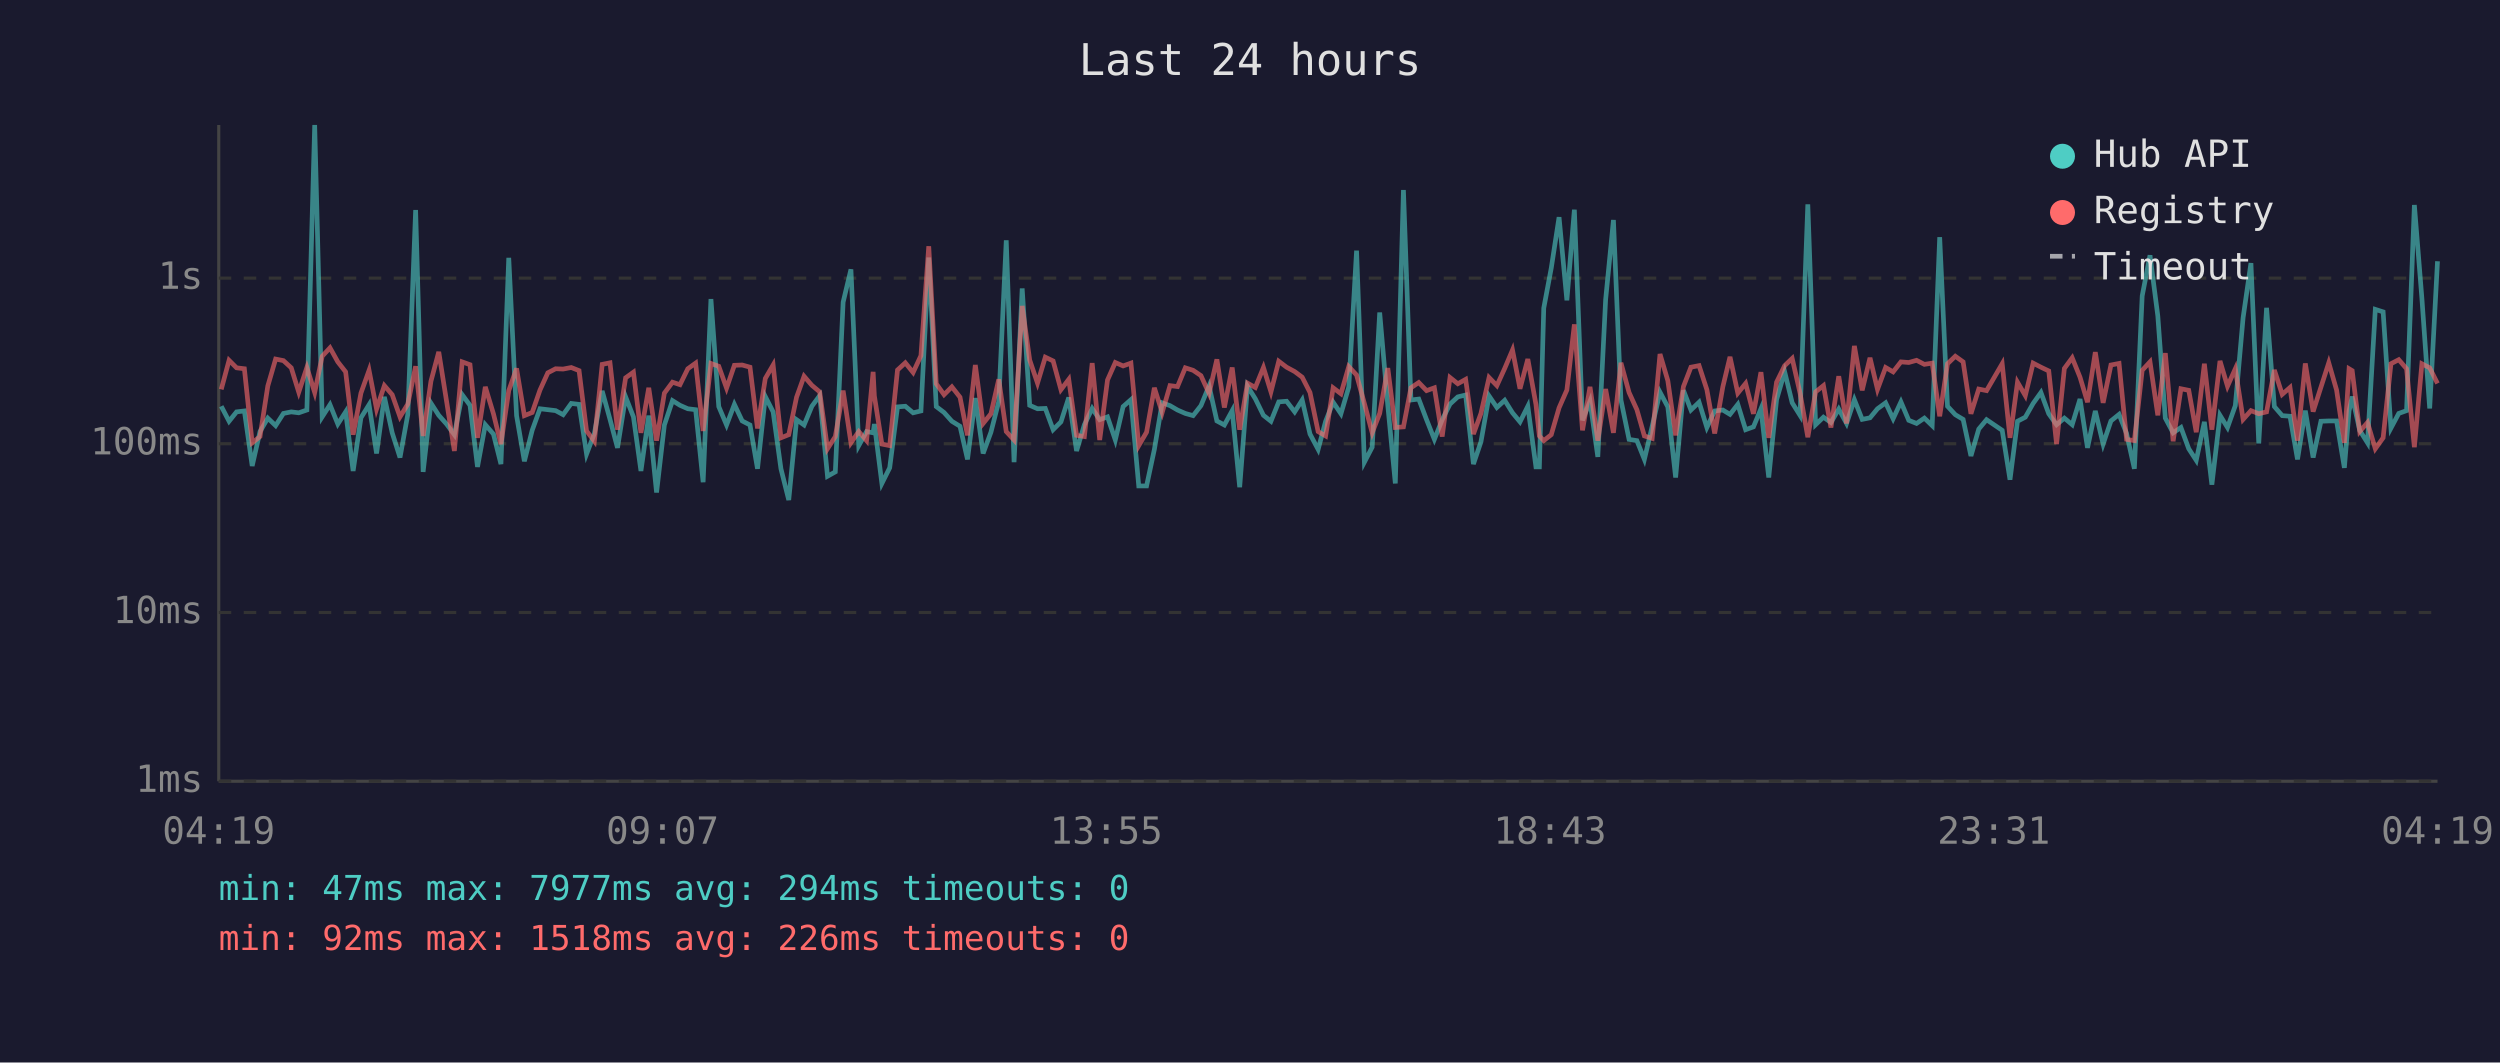
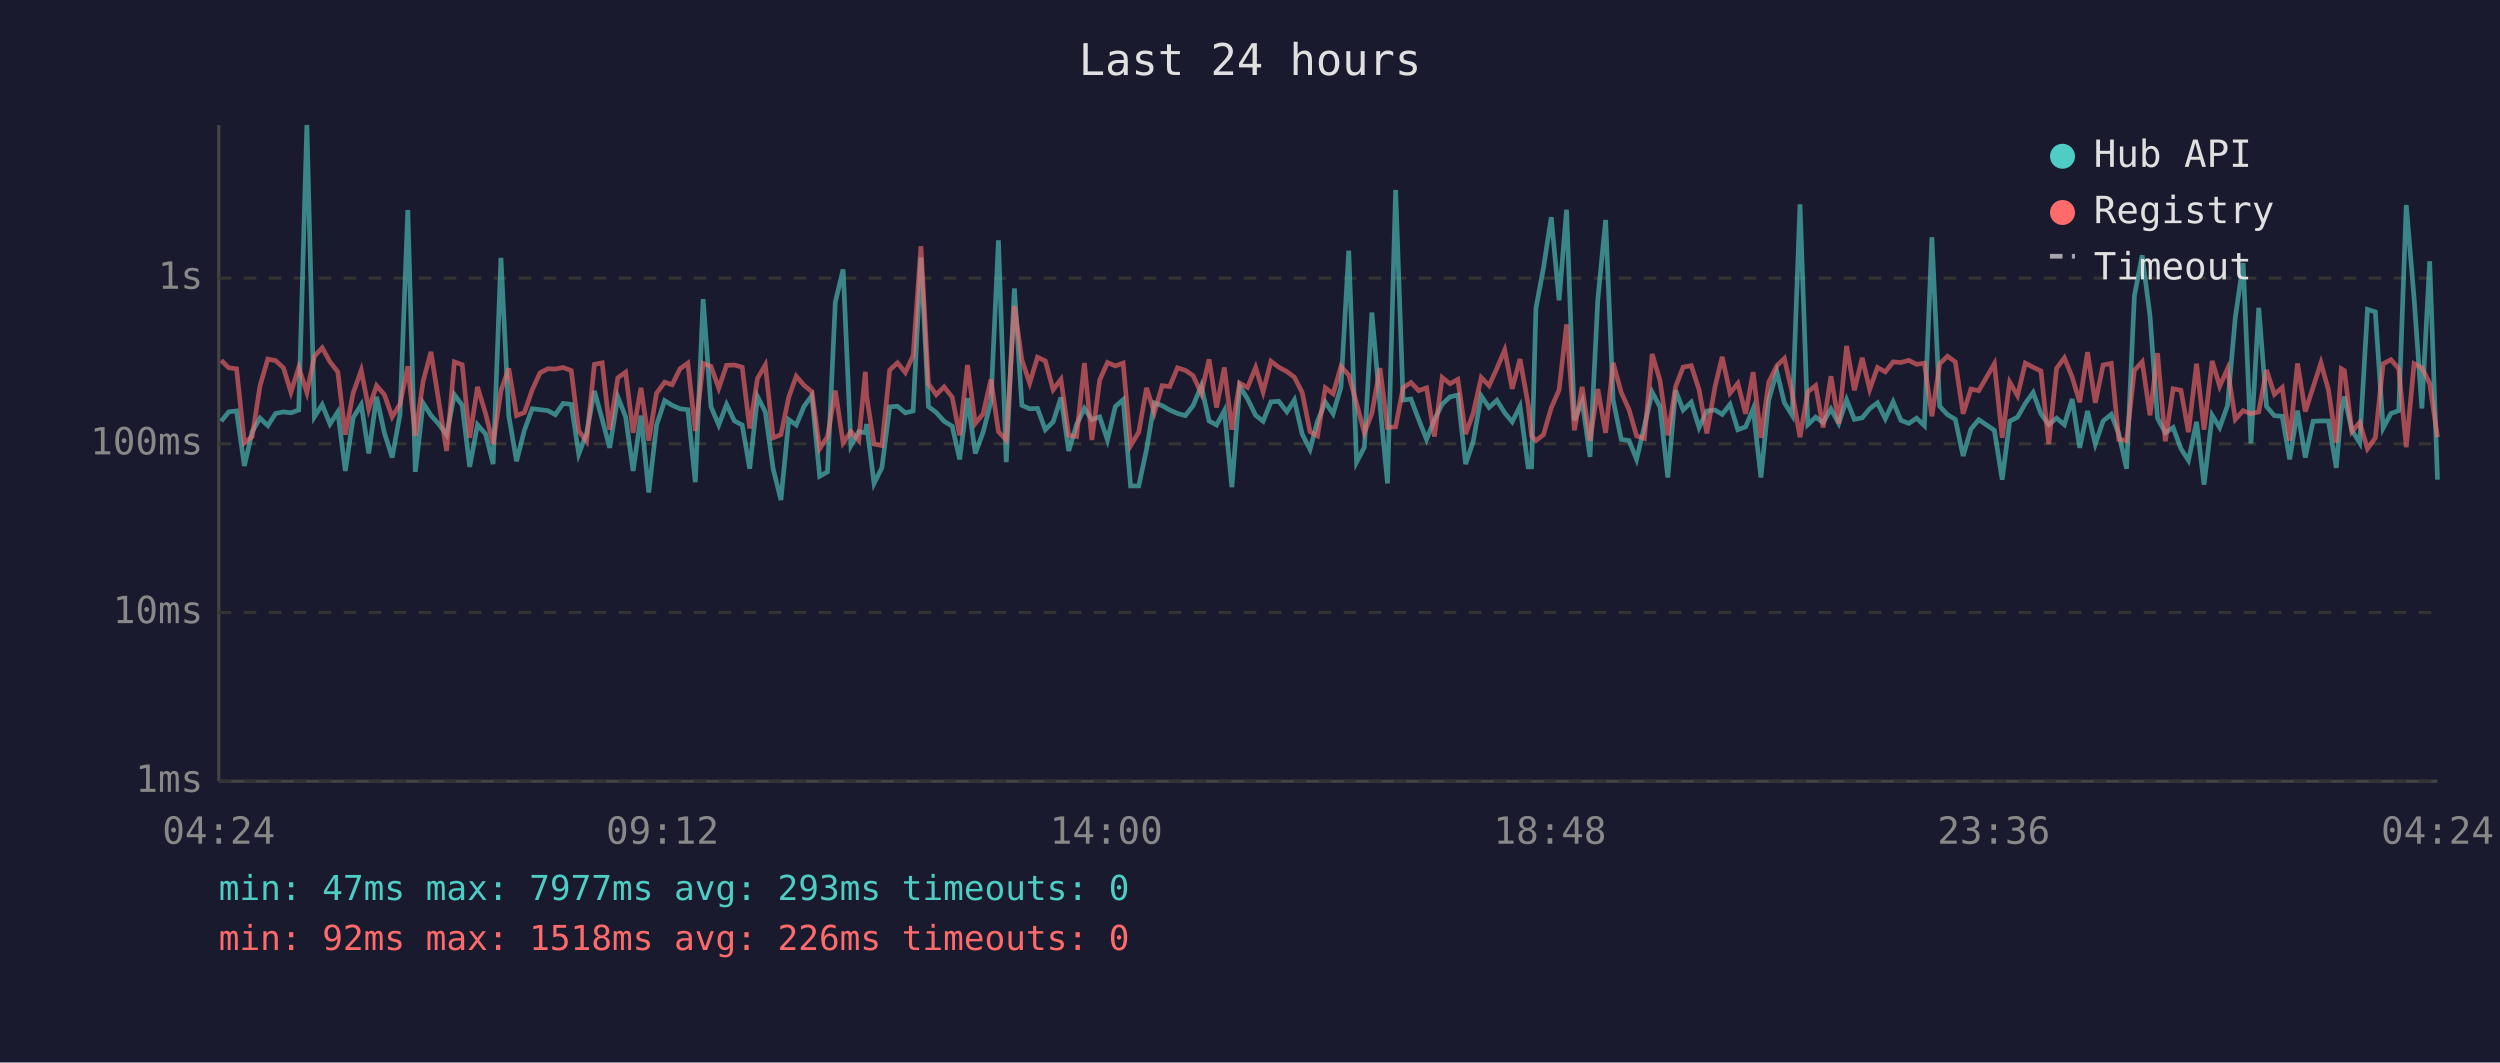
<svg xmlns="http://www.w3.org/2000/svg" viewBox="0 0 800 340" font-family="monospace" font-size="12">
  <rect width="800" height="340" fill="#1a1a2e" />
  <text x="400" y="24" fill="#e0e0e0" font-size="14" text-anchor="middle">Last 24 hours</text>
  <line x1="70" y1="40" x2="70" y2="250" stroke="#444" stroke-width="1" />
  <line x1="70" y1="250" x2="780" y2="250" stroke="#444" stroke-width="1" />
  <line x1="70" y1="250" x2="780" y2="250" stroke="#333" stroke-width="1" stroke-dasharray="4" />
  <text x="65" y="250" fill="#888" text-anchor="end" dominant-baseline="middle">1ms</text>
  <line x1="70" y1="196" x2="780" y2="196" stroke="#333" stroke-width="1" stroke-dasharray="4" />
  <text x="65" y="196" fill="#888" text-anchor="end" dominant-baseline="middle">10ms</text>
  <line x1="70" y1="142" x2="780" y2="142" stroke="#333" stroke-width="1" stroke-dasharray="4" />
  <text x="65" y="142" fill="#888" text-anchor="end" dominant-baseline="middle">100ms</text>
  <line x1="70" y1="89" x2="780" y2="89" stroke="#333" stroke-width="1" stroke-dasharray="4" />
  <text x="65" y="89" fill="#888" text-anchor="end" dominant-baseline="middle">1s</text>
-   <text x="70" y="270" fill="#888" text-anchor="middle">04:19</text>
-   <text x="212" y="270" fill="#888" text-anchor="middle">09:07</text>
-   <text x="354" y="270" fill="#888" text-anchor="middle">13:55</text>
-   <text x="496" y="270" fill="#888" text-anchor="middle">18:43</text>
-   <text x="638" y="270" fill="#888" text-anchor="middle">23:31</text>
-   <text x="780" y="270" fill="#888" text-anchor="middle">04:19</text>
-   <polyline points="70.8,130.0 73.3,134.8 75.7,131.8 78.2,131.5 80.7,149.1 83.2,138.1 85.7,133.8 88.2,136.2 90.7,132.3 93.2,131.8 95.6,132.1 98.2,131.2 100.7,40.0 103.1,133.4 105.6,129.5 108.1,135.7 110.6,131.8 113.0,150.7 115.5,133.7 118.1,129.5 120.5,145.1 123.0,127.0 125.5,138.5 128.0,146.4 130.5,132.6 133.0,67.2 135.4,151.0 137.9,129.0 140.4,132.9 142.9,135.7 145.4,139.1 147.9,126.3 150.4,129.7 152.8,149.4 155.3,135.9 157.9,138.9 160.3,148.5 162.8,82.5 165.3,133.0 167.8,147.6 170.3,137.7 172.8,130.8 175.3,131.1 177.8,131.4 180.2,132.7 182.8,129.1 185.3,129.4 187.7,145.3 190.2,138.7 192.7,125.1 195.2,134.2 197.6,143.3 200.2,127.0 202.7,133.4 205.1,150.7 207.6,133.0 210.1,157.6 212.6,136.0 215.2,128.2 217.6,129.7 220.1,130.8 222.6,131.1 225.0,154.3 227.5,95.7 230.0,130.1 232.5,136.0 235.0,129.4 237.5,134.7 240.0,136.0 242.4,150.0 244.9,126.9 247.4,131.8 249.9,150.0 252.4,160.0 254.9,134.3 257.3,136.0 259.8,130.0 262.3,126.6 264.8,152.4 267.3,151.0 269.8,96.7 272.3,86.2 274.8,142.6 277.3,138.1 279.4,138.5 279.8,135.7 282.2,154.7 284.7,149.7 287.2,130.2 289.7,130.0 292.2,132.1 294.7,131.5 297.2,82.4 299.6,130.1 302.1,132.0 304.6,134.8 307.2,136.4 309.6,147.0 312.1,127.4 314.6,145.1 317.1,138.3 319.6,128.5 322.0,76.9 324.5,147.9 327.1,92.3 329.5,129.7 332.0,130.8 334.5,130.7 337.0,137.5 339.5,135.0 342.0,127.2 344.5,144.3 347.0,135.9 349.5,130.7 351.9,134.3 354.4,133.4 356.9,140.8 359.4,130.1 361.9,127.9 364.4,155.5 366.9,155.5 369.4,143.8 371.9,128.9 374.4,129.8 376.8,131.2 379.3,132.3 381.8,133.0 384.3,129.8 386.9,123.5 389.4,134.7 391.8,136.0 394.3,131.4 396.7,155.9 399.2,123.6 401.7,127.6 404.3,132.9 406.7,134.8 409.2,128.6 411.7,128.4 414.3,131.8 416.7,128.0 419.2,138.9 421.8,143.8 424.2,134.8 426.6,128.7 429.1,132.4 431.6,123.9 434.1,80.2 436.6,147.9 439.1,143.1 441.5,100.0 444.1,129.8 446.5,154.7 449.1,60.8 451.5,128.0 454.0,127.7 456.5,134.3 459.0,140.6 461.5,134.3 464.0,129.3 466.5,127.0 469.0,126.4 471.5,148.5 473.9,141.4 476.5,126.7 479.0,130.4 481.5,128.1 484.0,132.1 486.4,135.0 488.9,130.0 491.5,149.4 492.6,149.4 494.0,98.6 496.4,85.8 498.9,69.5 501.4,96.1 503.8,67.1 506.4,134.5 508.8,128.4 511.3,146.2 513.8,95.9 516.3,70.4 518.7,128.0 521.3,140.6 523.8,141.0 526.2,147.0 528.7,136.4 531.2,125.5 533.7,130.2 536.2,152.8 538.7,124.9 541.1,131.2 543.7,128.7 546.2,136.8 548.7,131.5 551.3,131.2 553.6,132.6 556.1,129.4 558.6,137.5 561.1,136.6 563.5,130.8 566.0,152.8 568.5,127.9 571.1,119.0 573.5,128.9 576.0,132.9 578.5,65.4 581.0,135.9 583.5,133.5 585.9,135.2 588.4,130.9 590.9,135.5 593.4,127.9 595.9,134.2 598.4,133.7 600.8,130.8 603.4,128.9 605.8,134.0 608.3,128.6 610.8,134.5 613.3,135.5 615.8,133.8 618.3,136.2 620.7,75.9 623.2,130.0 625.7,132.7 628.2,134.2 630.7,145.9 633.2,137.3 635.7,134.3 640.7,137.7 643.2,153.5 645.6,134.8 648.1,133.5 650.6,129.1 653.1,125.6 655.6,132.4 658.1,135.9 660.6,133.8 663.1,135.9 665.6,127.7 668.0,143.3 670.5,131.5 673.0,142.1 675.5,134.7 678.1,132.6 680.5,138.7 683.0,150.0 685.5,94.7 688.0,81.7 690.5,101.1 692.9,133.8 695.4,138.5 697.9,136.8 700.4,143.6 702.8,147.3 705.4,135.0 707.8,155.1 710.4,132.9 712.8,136.8 715.3,129.8 717.8,101.6 720.3,84.2 722.8,141.9 725.3,98.5 727.8,130.1 730.3,133.0 732.8,133.2 735.2,147.0 737.7,131.4 740.2,146.4 742.7,134.8 745.2,134.7 747.7,134.7 750.2,149.7 751.7,131.5 752.7,126.9 755.1,137.7 757.6,141.7 760.1,99.0 762.6,99.8 765.1,137.0 767.6,132.3 770.1,131.4 772.6,65.6 775.0,95.4 777.5,130.7 780.0,83.6" fill="none" stroke="#4ecdc4" stroke-width="1.5" opacity="0.6" />
-   <polyline points="70.8,124.6 73.3,115.3 75.7,117.7 78.2,118.0 80.7,141.7 83.2,139.7 85.7,123.5 88.2,114.9 90.7,115.4 93.2,117.7 95.6,125.5 98.2,117.6 100.7,125.6 103.1,114.0 105.6,111.3 108.1,115.8 110.6,119.0 113.0,139.1 115.5,125.8 118.1,118.5 120.5,130.9 123.0,123.4 125.5,126.3 128.0,133.4 130.5,129.3 133.0,117.2 135.4,139.5 137.9,122.0 140.4,112.6 142.9,128.4 145.4,144.3 147.9,115.8 150.4,116.7 152.8,140.1 155.3,123.8 157.9,132.4 160.3,142.1 162.8,125.0 165.3,117.9 167.8,133.0 170.3,132.0 172.8,124.8 175.3,119.3 177.8,118.0 180.2,118.1 182.8,117.6 185.3,118.6 187.7,137.9 190.2,141.2 192.7,116.6 195.2,116.1 197.6,137.5 200.2,120.9 202.7,119.1 205.1,138.5 207.6,124.1 210.1,141.0 212.6,125.8 215.2,122.3 217.6,123.1 220.1,118.0 222.6,116.2 225.0,137.9 227.5,116.3 230.0,117.2 232.5,124.2 235.0,116.9 237.5,116.8 240.0,117.5 242.4,137.1 244.9,121.1 247.4,116.8 249.9,140.1 252.4,139.1 254.9,127.1 257.3,120.4 259.8,123.3 262.3,125.4 264.8,143.6 267.3,139.7 269.8,125.0 272.3,141.7 274.8,138.1 277.3,141.0 279.4,119.0 279.8,126.7 282.2,142.1 284.7,142.6 287.2,118.4 289.7,116.1 292.2,119.2 294.7,113.8 297.2,78.8 299.6,122.8 302.1,126.3 304.6,123.8 307.2,127.1 309.6,139.3 312.1,116.8 314.6,135.5 317.1,132.4 319.6,121.4 322.0,138.1 324.5,140.8 327.1,97.9 329.5,115.2 332.0,122.6 334.5,114.3 337.0,115.5 339.5,124.7 342.0,121.4 344.5,139.3 347.0,139.7 349.5,116.2 351.9,140.8 354.4,121.6 356.9,116.0 359.4,117.1 361.9,116.2 364.4,142.6 366.9,138.3 369.4,124.1 371.9,132.0 374.4,123.4 376.8,123.7 379.3,117.7 381.8,118.5 384.3,120.2 386.9,125.9 389.4,115.0 391.8,130.4 394.3,117.6 396.7,137.5 399.2,122.6 401.7,124.0 404.3,117.6 406.7,125.4 409.2,115.6 411.7,117.5 414.3,118.9 416.7,120.7 419.2,125.6 421.8,138.1 424.2,139.5 426.6,124.1 429.1,126.0 431.6,117.3 434.1,120.0 436.6,129.1 439.1,138.5 441.5,132.3 444.1,117.8 446.5,136.8 449.1,136.6 451.5,124.1 454.0,122.4 456.5,125.0 459.0,124.1 461.5,139.7 464.0,120.8 466.5,122.8 469.0,121.4 471.5,138.9 473.9,132.3 476.5,120.8 479.0,123.4 481.5,117.9 484.0,112.0 486.4,124.4 488.9,114.9 491.5,129.4 492.6,139.5 494.0,141.0 496.4,139.1 498.9,130.5 501.4,124.8 503.8,103.8 506.4,137.7 508.8,123.8 511.3,141.0 513.8,124.5 516.3,138.5 518.7,116.1 521.3,125.6 523.8,131.1 526.2,139.5 528.7,140.3 531.2,113.3 533.7,121.8 536.2,139.3 538.7,123.7 541.1,117.5 543.7,117.0 546.2,124.7 548.7,138.7 551.3,123.8 553.6,114.2 556.1,125.8 558.6,122.7 561.1,132.4 563.5,119.1 566.0,140.1 568.5,122.3 571.1,117.0 573.5,114.7 576.0,125.7 578.5,139.9 581.0,125.4 583.5,123.4 585.9,136.8 588.4,120.4 590.9,135.5 593.4,110.7 595.9,124.9 598.4,114.5 600.8,124.6 603.4,117.6 605.8,119.0 608.3,115.8 610.8,116.0 613.3,115.3 615.8,116.6 618.3,116.2 620.7,133.2 623.2,116.4 625.7,114.0 628.2,115.8 630.7,132.4 633.2,124.5 635.7,125.0 640.7,116.4 643.2,140.1 645.6,122.3 648.1,126.6 650.6,116.2 653.1,117.5 655.6,118.7 658.1,142.1 660.6,117.9 663.1,114.5 665.6,120.7 668.0,128.7 670.5,112.7 673.0,128.9 675.5,116.8 678.1,116.3 680.5,140.6 683.0,141.0 685.5,118.5 688.0,115.8 690.5,132.9 692.9,113.0 695.4,141.2 697.9,124.4 700.4,124.9 702.8,138.3 705.4,116.4 707.8,137.5 710.4,115.5 712.8,123.6 715.3,118.0 717.8,134.2 720.3,131.4 722.8,132.4 725.3,131.8 727.8,118.4 730.3,126.2 732.8,124.0 735.2,141.0 737.7,116.3 740.2,131.7 742.7,123.9 745.2,116.1 747.7,124.8 750.2,141.7 751.7,118.0 752.7,118.6 755.1,138.1 757.6,135.2 760.1,143.6 762.6,140.1 765.1,116.4 767.6,115.1 770.1,118.0 772.6,143.1 775.0,116.4 777.5,117.7 780.0,122.7" fill="none" stroke="#ff6b6b" stroke-width="1.5" opacity="0.6" />
+   <text x="70" y="270" fill="#888" text-anchor="middle">04:24</text>
+   <text x="212" y="270" fill="#888" text-anchor="middle">09:12</text>
+   <text x="354" y="270" fill="#888" text-anchor="middle">14:00</text>
+   <text x="496" y="270" fill="#888" text-anchor="middle">18:48</text>
+   <text x="638" y="270" fill="#888" text-anchor="middle">23:36</text>
+   <text x="780" y="270" fill="#888" text-anchor="middle">04:24</text>
+   <polyline points="70.8,134.8 73.2,131.8 75.7,131.5 78.2,149.1 80.7,138.1 83.2,133.8 85.7,136.2 88.2,132.3 90.7,131.8 93.1,132.1 95.6,131.2 98.2,40.0 100.6,133.4 103.1,129.5 105.6,135.7 108.1,131.8 110.5,150.7 113.0,133.7 115.6,129.5 118.0,145.1 120.5,127.0 123.0,138.5 125.5,146.4 128.0,132.6 130.5,67.2 132.9,151.0 135.4,129.0 137.9,132.9 140.4,135.7 142.9,139.1 145.4,126.3 147.9,129.7 150.3,149.4 152.8,135.9 155.4,138.9 157.8,148.5 160.3,82.5 162.8,133.0 165.3,147.6 167.8,137.7 170.3,130.8 172.8,131.1 175.3,131.4 177.7,132.7 180.2,129.1 182.8,129.4 185.2,145.3 187.7,138.7 190.2,125.1 192.7,134.2 195.1,143.3 197.7,127.0 200.2,133.4 202.6,150.7 205.1,133.0 207.6,157.6 210.1,136.0 212.7,128.2 215.1,129.7 217.6,130.8 220.1,131.1 222.5,154.3 225.0,95.7 227.5,130.1 230.0,136.0 232.5,129.4 235.0,134.7 237.5,136.0 239.9,150.0 242.4,126.9 244.9,131.8 247.4,150.0 249.9,160.0 252.4,134.3 254.8,136.0 257.3,130.0 259.8,126.6 262.3,152.4 264.8,151.0 267.3,96.7 269.8,86.2 272.3,142.6 274.8,138.1 276.9,138.5 277.3,135.7 279.7,154.7 282.2,149.7 284.7,130.2 287.2,130.0 289.7,132.1 292.2,131.5 294.7,82.4 297.1,130.1 299.6,132.0 302.1,134.8 304.7,136.4 307.1,147.0 309.6,127.4 312.1,145.1 314.6,138.3 317.1,128.5 319.5,76.9 322.0,147.9 324.6,92.3 327.0,129.7 329.5,130.8 332.0,130.7 334.5,137.5 337.0,135.0 339.5,127.2 342.0,144.3 344.5,135.9 347.0,130.7 349.4,134.3 351.9,133.4 354.4,140.8 356.9,130.1 359.4,127.9 361.8,155.5 364.4,155.5 366.9,143.8 369.4,128.9 371.9,129.8 374.3,131.2 376.8,132.3 379.3,133.0 381.8,129.8 384.4,123.5 386.9,134.7 389.3,136.0 391.8,131.4 394.2,155.9 396.7,123.6 399.2,127.6 401.8,132.9 404.2,134.8 406.7,128.6 409.2,128.4 411.8,131.8 414.2,128.0 416.7,138.9 419.2,143.8 421.6,134.8 424.1,128.7 426.6,132.4 429.1,123.9 431.6,80.2 434.1,147.9 436.6,143.1 439.0,100.0 441.6,129.8 444.0,154.7 446.6,60.8 449.0,128.0 451.5,127.7 454.0,134.3 456.5,140.6 459.0,134.3 461.5,129.3 464.0,127.0 466.5,126.4 469.0,148.5 471.4,141.4 474.0,126.7 476.5,130.4 479.0,128.1 481.5,132.1 483.9,135.0 486.4,130.0 489.0,149.4 490.1,149.4 491.5,98.6 493.9,85.8 496.4,69.5 498.9,96.1 501.3,67.1 503.8,134.5 506.3,128.4 508.8,146.2 511.3,95.9 513.8,70.4 516.2,128.0 518.8,140.6 521.3,141.0 523.7,147.0 526.2,136.4 528.7,125.5 531.2,130.2 533.7,152.8 536.2,124.9 538.6,131.2 541.2,128.7 543.7,136.8 546.2,131.5 548.8,131.2 551.1,132.6 553.6,129.4 556.1,137.5 558.6,136.6 561.0,130.8 563.5,152.8 566.0,127.9 568.6,119.0 571.0,128.9 573.5,132.9 576.0,65.4 578.5,135.9 581.0,133.5 583.4,135.2 585.9,130.9 588.4,135.5 590.9,127.9 593.4,134.2 595.9,133.7 598.3,130.8 600.8,128.9 603.3,134.0 605.8,128.6 608.3,134.5 610.8,135.5 613.3,133.8 615.8,136.2 618.2,75.9 620.7,130.0 623.2,132.7 625.7,134.2 628.2,145.9 630.7,137.3 633.2,134.3 638.2,137.7 640.7,153.5 643.1,134.8 645.6,133.5 648.1,129.1 650.6,125.6 653.1,132.4 655.6,135.9 658.1,133.8 660.6,135.9 663.1,127.7 665.5,143.3 668.0,131.5 670.5,142.1 673.0,134.7 675.6,132.6 678.0,138.7 680.5,150.0 683.0,94.7 685.5,81.7 688.0,101.1 690.4,133.8 692.9,138.5 695.4,136.8 697.9,143.6 700.3,147.3 702.9,135.0 705.3,155.1 707.9,132.9 710.3,136.8 712.8,129.8 715.3,101.6 717.8,84.2 720.3,141.9 722.8,98.5 725.3,130.1 727.8,133.0 730.3,133.2 732.7,147.0 735.2,131.4 737.7,146.4 740.2,134.8 742.7,134.7 745.1,134.7 747.6,149.7 749.2,131.5 750.2,126.9 752.6,137.7 755.1,141.7 757.6,99.0 760.1,99.8 762.6,137.0 765.1,132.3 767.6,131.4 770.0,65.6 772.5,95.4 775.0,130.7 777.5,83.6 780.0,153.5" fill="none" stroke="#4ecdc4" stroke-width="1.5" opacity="0.6" />
+   <polyline points="70.8,115.3 73.2,117.7 75.7,118.0 78.2,141.7 80.7,139.7 83.2,123.5 85.7,114.9 88.2,115.4 90.7,117.7 93.1,125.5 95.6,117.6 98.2,125.6 100.6,114.0 103.1,111.3 105.6,115.8 108.1,119.0 110.5,139.1 113.0,125.8 115.6,118.5 118.0,130.9 120.5,123.4 123.0,126.3 125.5,133.4 128.0,129.3 130.5,117.2 132.9,139.5 135.4,122.0 137.9,112.6 140.4,128.4 142.9,144.3 145.4,115.8 147.9,116.7 150.3,140.1 152.8,123.8 155.4,132.4 157.8,142.1 160.3,125.0 162.8,117.9 165.3,133.0 167.8,132.0 170.3,124.8 172.8,119.3 175.3,118.0 177.7,118.1 180.2,117.6 182.8,118.6 185.2,137.9 187.7,141.2 190.2,116.6 192.7,116.1 195.1,137.5 197.7,120.9 200.2,119.1 202.6,138.5 205.1,124.1 207.6,141.0 210.1,125.8 212.7,122.3 215.1,123.1 217.6,118.0 220.1,116.2 222.5,137.9 225.0,116.3 227.5,117.2 230.0,124.2 232.5,116.9 235.0,116.8 237.5,117.5 239.9,137.1 242.4,121.1 244.9,116.8 247.4,140.1 249.9,139.1 252.4,127.1 254.8,120.4 257.3,123.3 259.8,125.4 262.3,143.6 264.8,139.7 267.3,125.0 269.8,141.7 272.3,138.1 274.8,141.0 276.9,119.0 277.3,126.7 279.7,142.1 282.2,142.6 284.7,118.4 287.2,116.1 289.7,119.2 292.2,113.8 294.7,78.8 297.1,122.8 299.6,126.3 302.1,123.8 304.7,127.1 307.1,139.3 309.6,116.8 312.1,135.5 314.6,132.4 317.1,121.4 319.5,138.1 322.0,140.8 324.6,97.9 327.0,115.2 329.5,122.6 332.0,114.3 334.5,115.5 337.0,124.7 339.5,121.4 342.0,139.3 344.5,139.7 347.0,116.2 349.4,140.8 351.9,121.6 354.4,116.0 356.9,117.1 359.4,116.2 361.8,142.6 364.4,138.3 366.9,124.1 369.4,132.0 371.9,123.4 374.3,123.7 376.8,117.7 379.3,118.5 381.8,120.2 384.4,125.9 386.9,115.0 389.3,130.4 391.8,117.6 394.2,137.5 396.7,122.6 399.2,124.0 401.8,117.6 404.2,125.4 406.7,115.6 409.2,117.5 411.8,118.9 414.2,120.7 416.7,125.6 419.2,138.1 421.6,139.5 424.1,124.1 426.6,126.0 429.1,117.3 431.6,120.0 434.1,129.1 436.6,138.5 439.0,132.3 441.6,117.8 444.0,136.8 446.6,136.6 449.0,124.1 451.5,122.4 454.0,125.0 456.5,124.1 459.0,139.7 461.5,120.8 464.0,122.8 466.5,121.4 469.0,138.9 471.4,132.3 474.0,120.8 476.5,123.4 479.0,117.9 481.5,112.0 483.9,124.4 486.4,114.9 489.0,129.4 490.1,139.5 491.5,141.0 493.9,139.1 496.4,130.5 498.9,124.8 501.3,103.8 503.8,137.7 506.3,123.8 508.8,141.0 511.3,124.5 513.8,138.5 516.2,116.1 518.8,125.6 521.3,131.1 523.7,139.5 526.2,140.3 528.7,113.3 531.2,121.8 533.7,139.3 536.2,123.7 538.6,117.5 541.2,117.0 543.7,124.7 546.2,138.7 548.8,123.8 551.1,114.2 553.6,125.8 556.1,122.7 558.6,132.4 561.0,119.1 563.5,140.1 566.0,122.3 568.6,117.0 571.0,114.7 573.5,125.7 576.0,139.9 578.5,125.4 581.0,123.4 583.4,136.8 585.9,120.4 588.4,135.5 590.9,110.7 593.4,124.9 595.9,114.5 598.3,124.6 600.8,117.6 603.3,119.0 605.8,115.8 608.3,116.0 610.8,115.3 613.3,116.6 615.8,116.2 618.2,133.2 620.7,116.4 623.2,114.0 625.7,115.8 628.2,132.4 630.7,124.5 633.2,125.0 638.2,116.4 640.7,140.1 643.1,122.3 645.6,126.6 648.1,116.2 650.6,117.5 653.1,118.7 655.6,142.1 658.1,117.9 660.6,114.5 663.1,120.7 665.5,128.7 668.0,112.7 670.5,128.9 673.0,116.8 675.6,116.3 678.0,140.6 680.5,141.0 683.0,118.5 685.5,115.8 688.0,132.9 690.4,113.0 692.9,141.2 695.4,124.4 697.9,124.9 700.3,138.3 702.9,116.4 705.3,137.5 707.9,115.5 710.3,123.6 712.8,118.0 715.3,134.2 717.8,131.4 720.3,132.4 722.8,131.8 725.3,118.4 727.8,126.2 730.3,124.0 732.7,141.0 735.2,116.3 737.7,131.7 740.2,123.9 742.7,116.1 745.1,124.8 747.6,141.7 749.2,118.0 750.2,118.6 752.6,138.1 755.1,135.2 757.6,143.6 760.1,140.1 762.6,116.4 765.1,115.1 767.6,118.0 770.0,143.1 772.5,116.4 775.0,117.7 777.5,122.7 780.0,139.9" fill="none" stroke="#ff6b6b" stroke-width="1.5" opacity="0.6" />
  <circle cx="660" cy="50" r="4" fill="#4ecdc4" />
  <text x="670" y="50" fill="#e0e0e0" dominant-baseline="middle">Hub API</text>
  <circle cx="660" cy="68" r="4" fill="#ff6b6b" />
  <text x="670" y="68" fill="#e0e0e0" dominant-baseline="middle">Registry</text>
  <line x1="656" y1="82" x2="664" y2="82" stroke="#e0e0e0" stroke-width="1.5" stroke-dasharray="4,3" opacity="0.7" />
  <text x="670" y="86" fill="#e0e0e0" dominant-baseline="middle">Timeout</text>
-   <text x="70" y="288" fill="#4ecdc4" font-size="11">min: 47ms  max: 7977ms  avg: 294ms  timeouts: 0</text>
+   <text x="70" y="288" fill="#4ecdc4" font-size="11">min: 47ms  max: 7977ms  avg: 293ms  timeouts: 0</text>
  <text x="70" y="304" fill="#ff6b6b" font-size="11">min: 92ms  max: 1518ms  avg: 226ms  timeouts: 0</text>
</svg>
